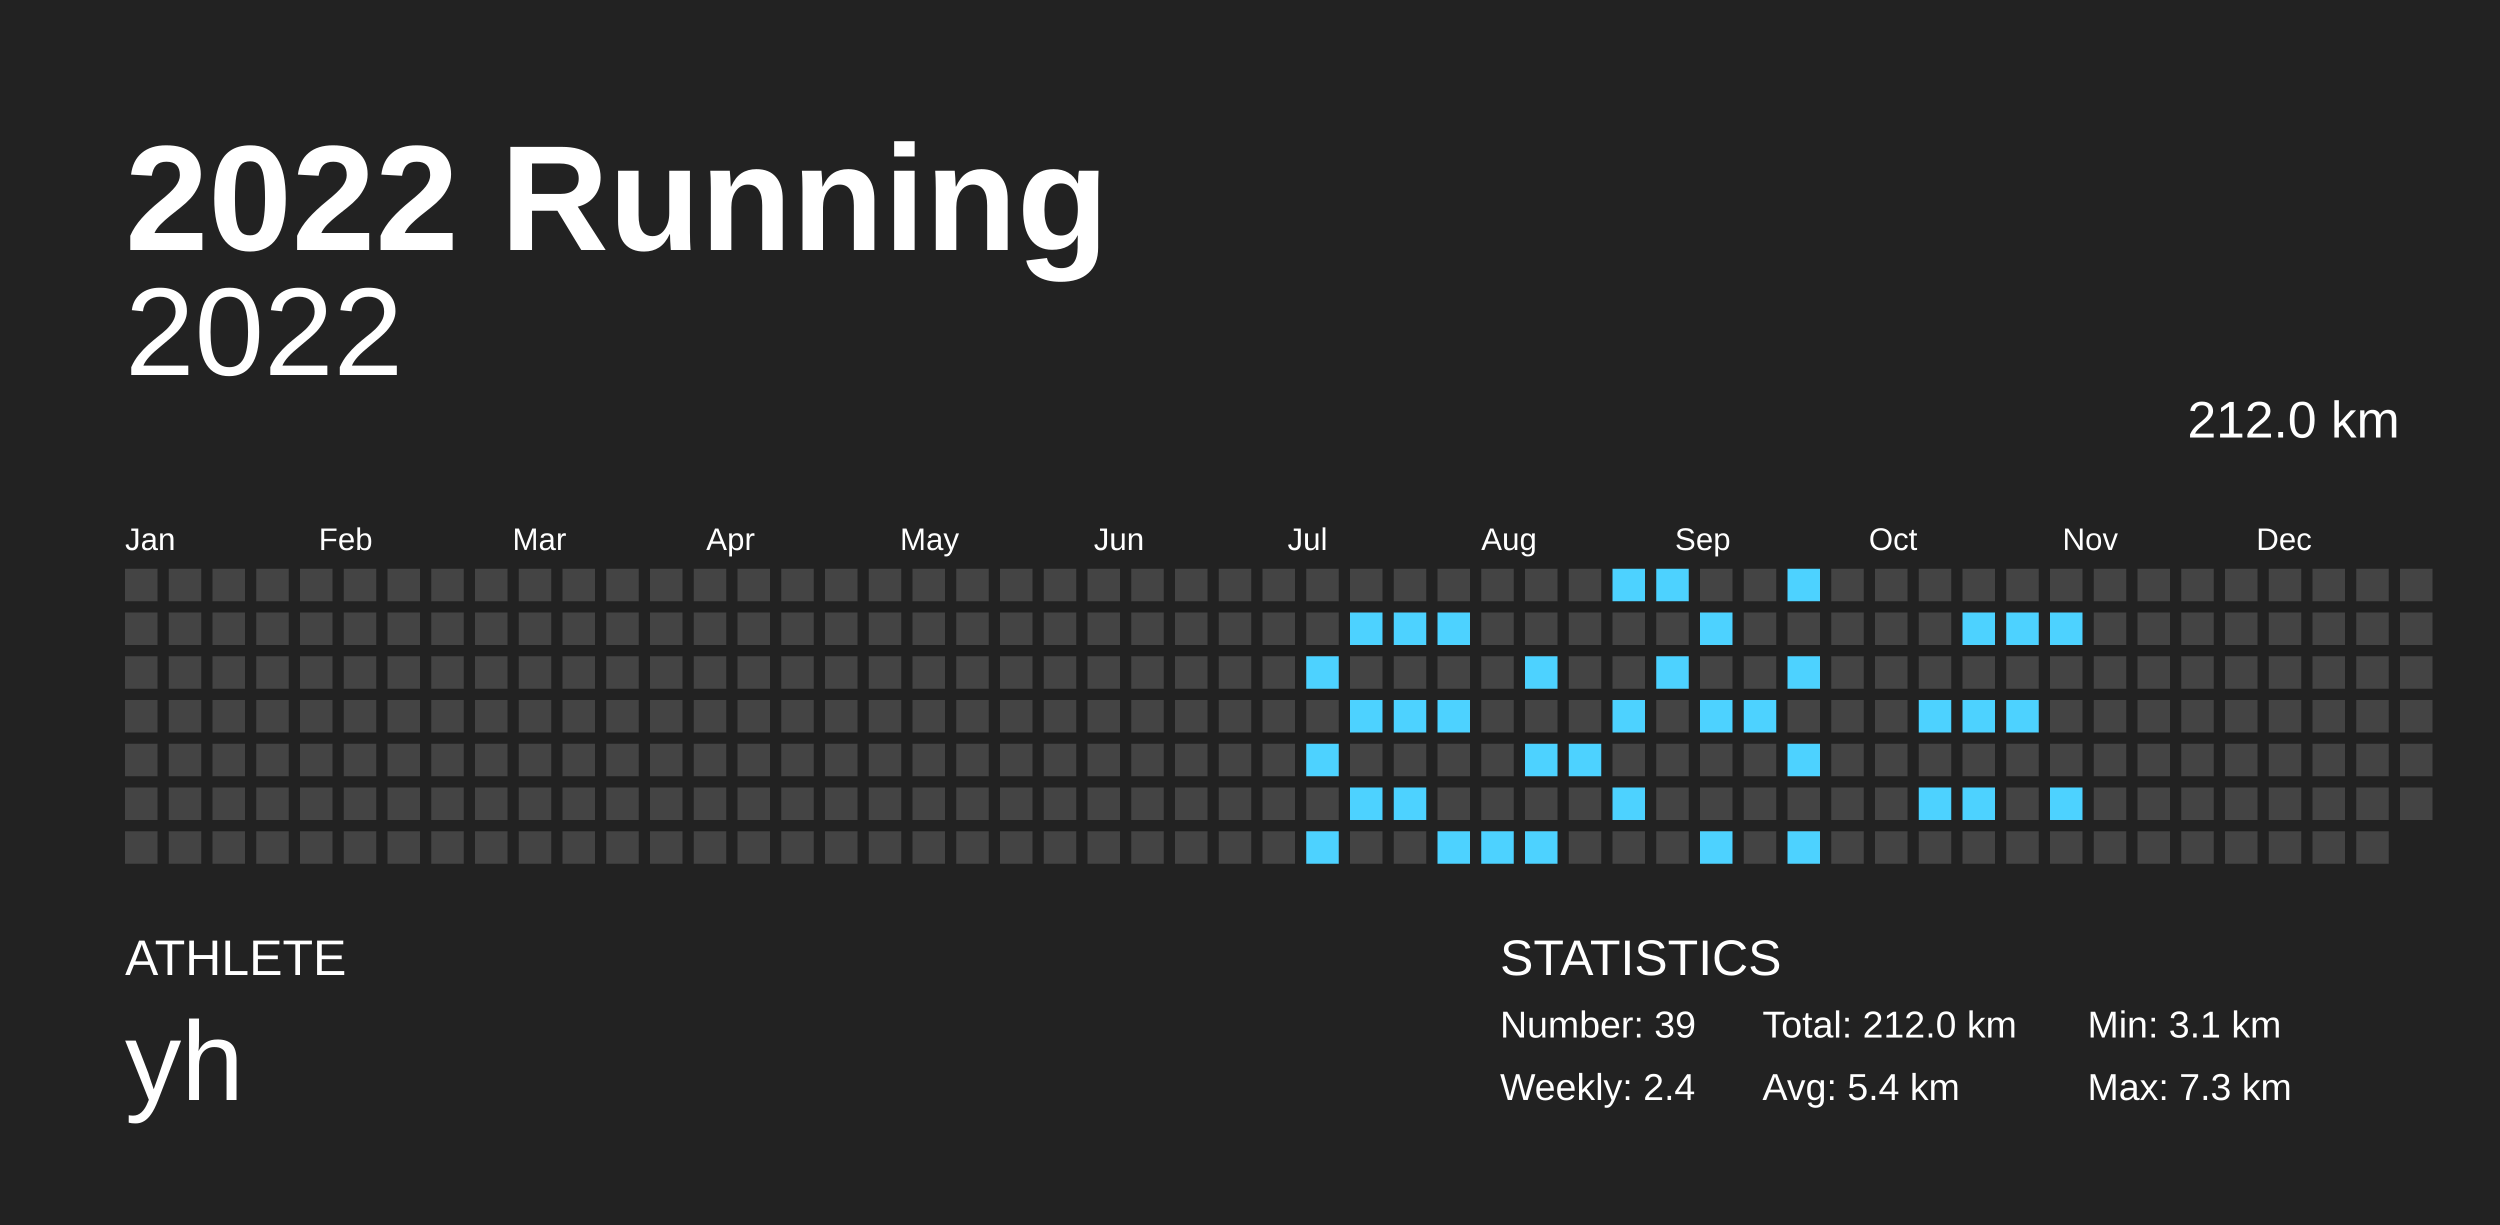
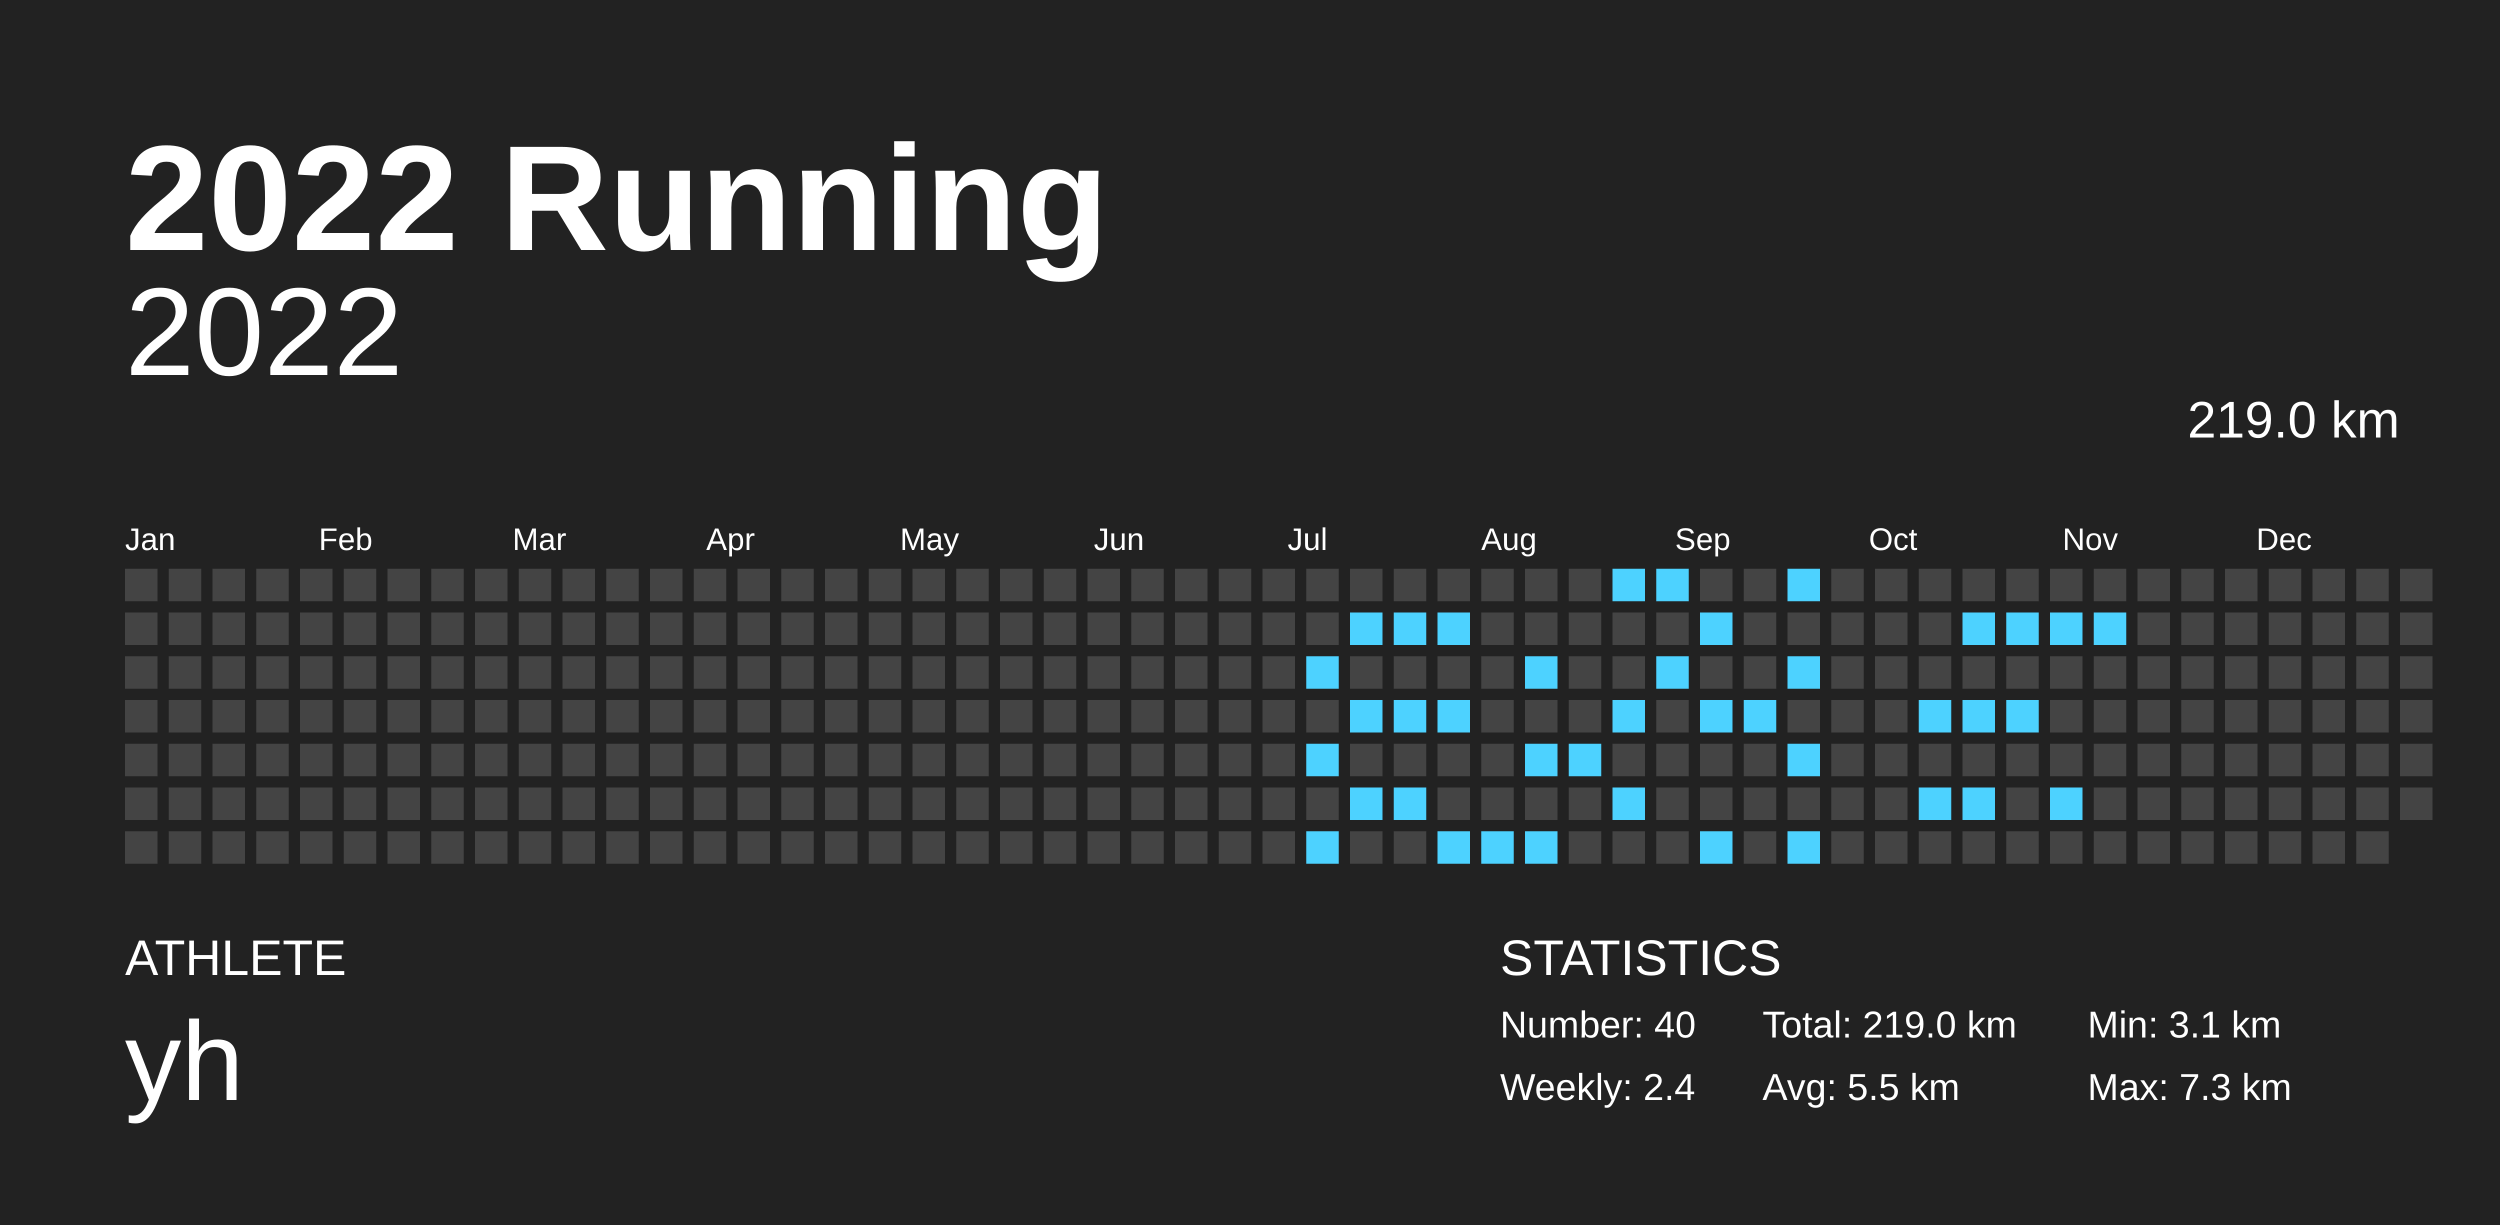
<svg xmlns="http://www.w3.org/2000/svg" baseProfile="full" height="98mm" version="1.1" viewBox="0,0,200,98" width="200mm">
  <defs />
  <rect fill="#222222" height="98" width="200" x="0" y="0" />
  <text fill="#FFFFFF" style="font-size:12px; font-family:Arial; font-weight:bold;" x="10" y="20">2022 Running</text>
  <text fill="#FFFFFF" style="font-size:4px; font-family:Arial" x="10" y="78">ATHLETE</text>
  <text fill="#FFFFFF" style="font-size:9px; font-family:Arial" x="10" y="88">yh</text>
  <text fill="#FFFFFF" style="font-size:4px; font-family:Arial" x="120" y="78">STATISTICS</text>
-   <text fill="#FFFFFF" style="font-size:3px; font-family:Arial" x="120" y="83">Number: 39</text>
+   <text fill="#FFFFFF" style="font-size:3px; font-family:Arial" x="120" y="83">Number: 40</text>
  <text fill="#FFFFFF" style="font-size:3px; font-family:Arial" x="120" y="88">Weekly: 2.4</text>
-   <text fill="#FFFFFF" style="font-size:3px; font-family:Arial" x="141" y="83">Total: 212.0 km</text>
-   <text fill="#FFFFFF" style="font-size:3px; font-family:Arial" x="141" y="88">Avg: 5.4 km</text>
+   <text fill="#FFFFFF" style="font-size:3px; font-family:Arial" x="141" y="83">Total: 219.0 km</text>
+   <text fill="#FFFFFF" style="font-size:3px; font-family:Arial" x="141" y="88">Avg: 5.5 km</text>
  <text fill="#FFFFFF" style="font-size:3px; font-family:Arial" x="167" y="83">Min: 3.1 km</text>
  <text fill="#FFFFFF" style="font-size:3px; font-family:Arial" x="167" y="88">Max: 7.3 km</text>
  <text alignment-baseline="hanging" fill="#FFFFFF" style="font-size:10.0px; font-family:Arial;" x="10" y="30">2022</text>
-   <text alignment-baseline="hanging" fill="#FFFFFF" style="font-size:4.125px; font-family:Arial;" x="175" y="35">212.0 km</text>
+   <text alignment-baseline="hanging" fill="#FFFFFF" style="font-size:4.125px; font-family:Arial;" x="175" y="35">219.0 km</text>
  <text fill="#FFFFFF" style="font-size:2.5px; font-family:Arial" x="10.0" y="44">Jan</text>
  <text fill="#FFFFFF" style="font-size:2.5px; font-family:Arial" x="25.5" y="44">Feb</text>
  <text fill="#FFFFFF" style="font-size:2.5px; font-family:Arial" x="41.0" y="44">Mar</text>
  <text fill="#FFFFFF" style="font-size:2.5px; font-family:Arial" x="56.5" y="44">Apr</text>
  <text fill="#FFFFFF" style="font-size:2.5px; font-family:Arial" x="72.0" y="44">May</text>
  <text fill="#FFFFFF" style="font-size:2.5px; font-family:Arial" x="87.5" y="44">Jun</text>
  <text fill="#FFFFFF" style="font-size:2.5px; font-family:Arial" x="103.0" y="44">Jul</text>
  <text fill="#FFFFFF" style="font-size:2.5px; font-family:Arial" x="118.5" y="44">Aug</text>
  <text fill="#FFFFFF" style="font-size:2.5px; font-family:Arial" x="134.0" y="44">Sep</text>
  <text fill="#FFFFFF" style="font-size:2.5px; font-family:Arial" x="149.5" y="44">Oct</text>
  <text fill="#FFFFFF" style="font-size:2.5px; font-family:Arial" x="165.0" y="44">Nov</text>
  <text fill="#FFFFFF" style="font-size:2.5px; font-family:Arial" x="180.5" y="44">Dec</text>
  <rect fill="#444444" height="2.6" width="2.6" x="10.0" y="45.5" />
  <rect fill="#444444" height="2.6" width="2.6" x="10.0" y="49.0" />
  <rect fill="#444444" height="2.6" width="2.6" x="10.0" y="52.5" />
  <rect fill="#444444" height="2.6" width="2.6" x="10.0" y="56.0" />
  <rect fill="#444444" height="2.6" width="2.6" x="10.0" y="59.5" />
  <rect fill="#444444" height="2.6" width="2.6" x="10.0" y="63.0" />
  <rect fill="#444444" height="2.6" width="2.6" x="10.0" y="66.5" />
  <rect fill="#444444" height="2.6" width="2.6" x="13.5" y="45.5" />
  <rect fill="#444444" height="2.6" width="2.6" x="13.5" y="49.0" />
  <rect fill="#444444" height="2.6" width="2.6" x="13.5" y="52.5" />
  <rect fill="#444444" height="2.6" width="2.6" x="13.5" y="56.0" />
  <rect fill="#444444" height="2.6" width="2.6" x="13.5" y="59.5" />
  <rect fill="#444444" height="2.6" width="2.6" x="13.5" y="63.0" />
  <rect fill="#444444" height="2.6" width="2.6" x="13.5" y="66.5" />
  <rect fill="#444444" height="2.6" width="2.6" x="17.0" y="45.5" />
  <rect fill="#444444" height="2.6" width="2.6" x="17.0" y="49.0" />
  <rect fill="#444444" height="2.6" width="2.6" x="17.0" y="52.5" />
  <rect fill="#444444" height="2.6" width="2.6" x="17.0" y="56.0" />
  <rect fill="#444444" height="2.6" width="2.6" x="17.0" y="59.5" />
  <rect fill="#444444" height="2.6" width="2.6" x="17.0" y="63.0" />
  <rect fill="#444444" height="2.6" width="2.6" x="17.0" y="66.5" />
  <rect fill="#444444" height="2.6" width="2.6" x="20.5" y="45.5" />
  <rect fill="#444444" height="2.6" width="2.6" x="20.5" y="49.0" />
  <rect fill="#444444" height="2.6" width="2.6" x="20.5" y="52.5" />
  <rect fill="#444444" height="2.6" width="2.6" x="20.5" y="56.0" />
  <rect fill="#444444" height="2.6" width="2.6" x="20.5" y="59.5" />
  <rect fill="#444444" height="2.6" width="2.6" x="20.5" y="63.0" />
  <rect fill="#444444" height="2.6" width="2.6" x="20.5" y="66.5" />
  <rect fill="#444444" height="2.6" width="2.6" x="24.0" y="45.5" />
  <rect fill="#444444" height="2.6" width="2.6" x="24.0" y="49.0" />
  <rect fill="#444444" height="2.6" width="2.6" x="24.0" y="52.5" />
  <rect fill="#444444" height="2.6" width="2.6" x="24.0" y="56.0" />
  <rect fill="#444444" height="2.6" width="2.6" x="24.0" y="59.5" />
  <rect fill="#444444" height="2.6" width="2.6" x="24.0" y="63.0" />
  <rect fill="#444444" height="2.6" width="2.6" x="24.0" y="66.5" />
  <rect fill="#444444" height="2.6" width="2.6" x="27.5" y="45.5" />
  <rect fill="#444444" height="2.6" width="2.6" x="27.5" y="49.0" />
  <rect fill="#444444" height="2.6" width="2.6" x="27.5" y="52.5" />
  <rect fill="#444444" height="2.6" width="2.6" x="27.5" y="56.0" />
  <rect fill="#444444" height="2.6" width="2.6" x="27.5" y="59.5" />
  <rect fill="#444444" height="2.6" width="2.6" x="27.5" y="63.0" />
  <rect fill="#444444" height="2.6" width="2.6" x="27.5" y="66.5" />
  <rect fill="#444444" height="2.6" width="2.6" x="31.0" y="45.5" />
  <rect fill="#444444" height="2.6" width="2.6" x="31.0" y="49.0" />
  <rect fill="#444444" height="2.6" width="2.6" x="31.0" y="52.5" />
  <rect fill="#444444" height="2.6" width="2.6" x="31.0" y="56.0" />
  <rect fill="#444444" height="2.6" width="2.6" x="31.0" y="59.5" />
  <rect fill="#444444" height="2.6" width="2.6" x="31.0" y="63.0" />
  <rect fill="#444444" height="2.6" width="2.6" x="31.0" y="66.5" />
  <rect fill="#444444" height="2.6" width="2.6" x="34.5" y="45.5" />
  <rect fill="#444444" height="2.6" width="2.6" x="34.5" y="49.0" />
  <rect fill="#444444" height="2.6" width="2.6" x="34.5" y="52.5" />
  <rect fill="#444444" height="2.6" width="2.6" x="34.5" y="56.0" />
  <rect fill="#444444" height="2.6" width="2.6" x="34.5" y="59.5" />
  <rect fill="#444444" height="2.6" width="2.6" x="34.5" y="63.0" />
  <rect fill="#444444" height="2.6" width="2.6" x="34.5" y="66.5" />
  <rect fill="#444444" height="2.6" width="2.6" x="38.0" y="45.5" />
  <rect fill="#444444" height="2.6" width="2.6" x="38.0" y="49.0" />
  <rect fill="#444444" height="2.6" width="2.6" x="38.0" y="52.5" />
  <rect fill="#444444" height="2.6" width="2.6" x="38.0" y="56.0" />
  <rect fill="#444444" height="2.6" width="2.6" x="38.0" y="59.5" />
  <rect fill="#444444" height="2.6" width="2.6" x="38.0" y="63.0" />
  <rect fill="#444444" height="2.6" width="2.6" x="38.0" y="66.5" />
  <rect fill="#444444" height="2.6" width="2.6" x="41.5" y="45.5" />
  <rect fill="#444444" height="2.6" width="2.6" x="41.5" y="49.0" />
  <rect fill="#444444" height="2.6" width="2.6" x="41.5" y="52.5" />
  <rect fill="#444444" height="2.6" width="2.6" x="41.5" y="56.0" />
  <rect fill="#444444" height="2.6" width="2.6" x="41.5" y="59.5" />
  <rect fill="#444444" height="2.6" width="2.6" x="41.5" y="63.0" />
  <rect fill="#444444" height="2.6" width="2.6" x="41.5" y="66.5" />
  <rect fill="#444444" height="2.6" width="2.6" x="45.0" y="45.5" />
  <rect fill="#444444" height="2.6" width="2.6" x="45.0" y="49.0" />
  <rect fill="#444444" height="2.6" width="2.6" x="45.0" y="52.5" />
  <rect fill="#444444" height="2.6" width="2.6" x="45.0" y="56.0" />
  <rect fill="#444444" height="2.6" width="2.6" x="45.0" y="59.5" />
  <rect fill="#444444" height="2.6" width="2.6" x="45.0" y="63.0" />
  <rect fill="#444444" height="2.6" width="2.6" x="45.0" y="66.5" />
  <rect fill="#444444" height="2.6" width="2.6" x="48.5" y="45.5" />
  <rect fill="#444444" height="2.6" width="2.6" x="48.5" y="49.0" />
  <rect fill="#444444" height="2.6" width="2.6" x="48.5" y="52.5" />
  <rect fill="#444444" height="2.6" width="2.6" x="48.5" y="56.0" />
  <rect fill="#444444" height="2.6" width="2.6" x="48.5" y="59.5" />
  <rect fill="#444444" height="2.6" width="2.6" x="48.5" y="63.0" />
  <rect fill="#444444" height="2.6" width="2.6" x="48.5" y="66.5" />
  <rect fill="#444444" height="2.6" width="2.6" x="52.0" y="45.5" />
  <rect fill="#444444" height="2.6" width="2.6" x="52.0" y="49.0" />
  <rect fill="#444444" height="2.6" width="2.6" x="52.0" y="52.5" />
  <rect fill="#444444" height="2.6" width="2.6" x="52.0" y="56.0" />
  <rect fill="#444444" height="2.6" width="2.6" x="52.0" y="59.5" />
  <rect fill="#444444" height="2.6" width="2.6" x="52.0" y="63.0" />
  <rect fill="#444444" height="2.6" width="2.6" x="52.0" y="66.5" />
  <rect fill="#444444" height="2.6" width="2.6" x="55.5" y="45.5" />
  <rect fill="#444444" height="2.6" width="2.6" x="55.5" y="49.0" />
  <rect fill="#444444" height="2.6" width="2.6" x="55.5" y="52.5" />
  <rect fill="#444444" height="2.6" width="2.6" x="55.5" y="56.0" />
  <rect fill="#444444" height="2.6" width="2.6" x="55.5" y="59.5" />
  <rect fill="#444444" height="2.6" width="2.6" x="55.5" y="63.0" />
  <rect fill="#444444" height="2.6" width="2.6" x="55.5" y="66.5" />
  <rect fill="#444444" height="2.6" width="2.6" x="59.0" y="45.5" />
  <rect fill="#444444" height="2.6" width="2.6" x="59.0" y="49.0" />
  <rect fill="#444444" height="2.6" width="2.6" x="59.0" y="52.5" />
  <rect fill="#444444" height="2.6" width="2.6" x="59.0" y="56.0" />
  <rect fill="#444444" height="2.6" width="2.6" x="59.0" y="59.5" />
  <rect fill="#444444" height="2.6" width="2.6" x="59.0" y="63.0" />
  <rect fill="#444444" height="2.6" width="2.6" x="59.0" y="66.5" />
  <rect fill="#444444" height="2.6" width="2.6" x="62.5" y="45.5" />
  <rect fill="#444444" height="2.6" width="2.6" x="62.5" y="49.0" />
  <rect fill="#444444" height="2.6" width="2.6" x="62.5" y="52.5" />
  <rect fill="#444444" height="2.6" width="2.6" x="62.5" y="56.0" />
  <rect fill="#444444" height="2.6" width="2.6" x="62.5" y="59.5" />
  <rect fill="#444444" height="2.6" width="2.6" x="62.5" y="63.0" />
  <rect fill="#444444" height="2.6" width="2.6" x="62.5" y="66.5" />
  <rect fill="#444444" height="2.6" width="2.6" x="66.0" y="45.5" />
  <rect fill="#444444" height="2.6" width="2.6" x="66.0" y="49.0" />
  <rect fill="#444444" height="2.6" width="2.6" x="66.0" y="52.5" />
  <rect fill="#444444" height="2.6" width="2.6" x="66.0" y="56.0" />
  <rect fill="#444444" height="2.6" width="2.6" x="66.0" y="59.5" />
  <rect fill="#444444" height="2.6" width="2.6" x="66.0" y="63.0" />
  <rect fill="#444444" height="2.6" width="2.6" x="66.0" y="66.5" />
  <rect fill="#444444" height="2.6" width="2.6" x="69.5" y="45.5" />
  <rect fill="#444444" height="2.6" width="2.6" x="69.5" y="49.0" />
  <rect fill="#444444" height="2.6" width="2.6" x="69.5" y="52.5" />
  <rect fill="#444444" height="2.6" width="2.6" x="69.5" y="56.0" />
  <rect fill="#444444" height="2.6" width="2.6" x="69.5" y="59.5" />
  <rect fill="#444444" height="2.6" width="2.6" x="69.5" y="63.0" />
  <rect fill="#444444" height="2.6" width="2.6" x="69.5" y="66.5" />
  <rect fill="#444444" height="2.6" width="2.6" x="73.0" y="45.5" />
  <rect fill="#444444" height="2.6" width="2.6" x="73.0" y="49.0" />
  <rect fill="#444444" height="2.6" width="2.6" x="73.0" y="52.5" />
  <rect fill="#444444" height="2.6" width="2.6" x="73.0" y="56.0" />
  <rect fill="#444444" height="2.6" width="2.6" x="73.0" y="59.5" />
  <rect fill="#444444" height="2.6" width="2.6" x="73.0" y="63.0" />
  <rect fill="#444444" height="2.6" width="2.6" x="73.0" y="66.5" />
  <rect fill="#444444" height="2.6" width="2.6" x="76.5" y="45.5" />
  <rect fill="#444444" height="2.6" width="2.6" x="76.5" y="49.0" />
  <rect fill="#444444" height="2.6" width="2.6" x="76.5" y="52.5" />
  <rect fill="#444444" height="2.6" width="2.6" x="76.5" y="56.0" />
  <rect fill="#444444" height="2.6" width="2.6" x="76.5" y="59.5" />
  <rect fill="#444444" height="2.6" width="2.6" x="76.5" y="63.0" />
  <rect fill="#444444" height="2.6" width="2.6" x="76.5" y="66.5" />
  <rect fill="#444444" height="2.6" width="2.6" x="80.0" y="45.5" />
  <rect fill="#444444" height="2.6" width="2.6" x="80.0" y="49.0" />
  <rect fill="#444444" height="2.6" width="2.6" x="80.0" y="52.5" />
  <rect fill="#444444" height="2.6" width="2.6" x="80.0" y="56.0" />
  <rect fill="#444444" height="2.6" width="2.6" x="80.0" y="59.5" />
  <rect fill="#444444" height="2.6" width="2.6" x="80.0" y="63.0" />
  <rect fill="#444444" height="2.6" width="2.6" x="80.0" y="66.5" />
  <rect fill="#444444" height="2.6" width="2.6" x="83.5" y="45.5" />
  <rect fill="#444444" height="2.6" width="2.6" x="83.5" y="49.0" />
  <rect fill="#444444" height="2.6" width="2.6" x="83.5" y="52.5" />
  <rect fill="#444444" height="2.6" width="2.6" x="83.5" y="56.0" />
  <rect fill="#444444" height="2.6" width="2.6" x="83.5" y="59.5" />
  <rect fill="#444444" height="2.6" width="2.6" x="83.5" y="63.0" />
  <rect fill="#444444" height="2.6" width="2.6" x="83.5" y="66.5" />
  <rect fill="#444444" height="2.6" width="2.6" x="87.0" y="45.5" />
  <rect fill="#444444" height="2.6" width="2.6" x="87.0" y="49.0" />
  <rect fill="#444444" height="2.6" width="2.6" x="87.0" y="52.5" />
  <rect fill="#444444" height="2.6" width="2.6" x="87.0" y="56.0" />
  <rect fill="#444444" height="2.6" width="2.6" x="87.0" y="59.5" />
  <rect fill="#444444" height="2.6" width="2.6" x="87.0" y="63.0" />
  <rect fill="#444444" height="2.6" width="2.6" x="87.0" y="66.5" />
  <rect fill="#444444" height="2.6" width="2.6" x="90.5" y="45.5" />
  <rect fill="#444444" height="2.6" width="2.6" x="90.5" y="49.0" />
  <rect fill="#444444" height="2.6" width="2.6" x="90.5" y="52.5" />
  <rect fill="#444444" height="2.6" width="2.6" x="90.5" y="56.0" />
  <rect fill="#444444" height="2.6" width="2.6" x="90.5" y="59.5" />
  <rect fill="#444444" height="2.6" width="2.6" x="90.5" y="63.0" />
  <rect fill="#444444" height="2.6" width="2.6" x="90.5" y="66.5" />
  <rect fill="#444444" height="2.6" width="2.6" x="94.0" y="45.5" />
  <rect fill="#444444" height="2.6" width="2.6" x="94.0" y="49.0" />
  <rect fill="#444444" height="2.6" width="2.6" x="94.0" y="52.5" />
  <rect fill="#444444" height="2.6" width="2.6" x="94.0" y="56.0" />
  <rect fill="#444444" height="2.6" width="2.6" x="94.0" y="59.5" />
  <rect fill="#444444" height="2.6" width="2.6" x="94.0" y="63.0" />
  <rect fill="#444444" height="2.6" width="2.6" x="94.0" y="66.5" />
  <rect fill="#444444" height="2.6" width="2.6" x="97.5" y="45.5" />
  <rect fill="#444444" height="2.6" width="2.6" x="97.5" y="49.0" />
  <rect fill="#444444" height="2.6" width="2.6" x="97.5" y="52.5" />
  <rect fill="#444444" height="2.6" width="2.6" x="97.5" y="56.0" />
  <rect fill="#444444" height="2.6" width="2.6" x="97.5" y="59.5" />
  <rect fill="#444444" height="2.6" width="2.6" x="97.5" y="63.0" />
  <rect fill="#444444" height="2.6" width="2.6" x="97.5" y="66.5" />
  <rect fill="#444444" height="2.6" width="2.6" x="101.0" y="45.5" />
  <rect fill="#444444" height="2.6" width="2.6" x="101.0" y="49.0" />
  <rect fill="#444444" height="2.6" width="2.6" x="101.0" y="52.5" />
  <rect fill="#444444" height="2.6" width="2.6" x="101.0" y="56.0" />
  <rect fill="#444444" height="2.6" width="2.6" x="101.0" y="59.5" />
  <rect fill="#444444" height="2.6" width="2.6" x="101.0" y="63.0" />
  <rect fill="#444444" height="2.6" width="2.6" x="101.0" y="66.5" />
  <rect fill="#444444" height="2.6" width="2.6" x="104.5" y="45.5" />
  <rect fill="#444444" height="2.6" width="2.6" x="104.5" y="49.0" />
  <rect fill="#4dd2ff" height="2.6" width="2.6" x="104.5" y="52.5" />
  <rect fill="#444444" height="2.6" width="2.6" x="104.5" y="56.0" />
  <rect fill="#4dd2ff" height="2.6" width="2.6" x="104.5" y="59.5" />
  <rect fill="#444444" height="2.6" width="2.6" x="104.5" y="63.0" />
  <rect fill="#4dd2ff" height="2.6" width="2.6" x="104.5" y="66.5" />
  <rect fill="#444444" height="2.6" width="2.6" x="108.0" y="45.5" />
  <rect fill="#4dd2ff" height="2.6" width="2.6" x="108.0" y="49.0" />
  <rect fill="#444444" height="2.6" width="2.6" x="108.0" y="52.5" />
  <rect fill="#4dd2ff" height="2.6" width="2.6" x="108.0" y="56.0" />
  <rect fill="#444444" height="2.6" width="2.6" x="108.0" y="59.5" />
  <rect fill="#4dd2ff" height="2.6" width="2.6" x="108.0" y="63.0" />
  <rect fill="#444444" height="2.6" width="2.6" x="108.0" y="66.5" />
  <rect fill="#444444" height="2.6" width="2.6" x="111.5" y="45.5" />
  <rect fill="#4dd2ff" height="2.6" width="2.6" x="111.5" y="49.0" />
  <rect fill="#444444" height="2.6" width="2.6" x="111.5" y="52.5" />
  <rect fill="#4dd2ff" height="2.6" width="2.6" x="111.5" y="56.0" />
  <rect fill="#444444" height="2.6" width="2.6" x="111.5" y="59.5" />
  <rect fill="#4dd2ff" height="2.6" width="2.6" x="111.5" y="63.0" />
  <rect fill="#444444" height="2.6" width="2.6" x="111.5" y="66.5" />
  <rect fill="#444444" height="2.6" width="2.6" x="115.0" y="45.5" />
  <rect fill="#4dd2ff" height="2.6" width="2.6" x="115.0" y="49.0" />
  <rect fill="#444444" height="2.6" width="2.6" x="115.0" y="52.5" />
  <rect fill="#4dd2ff" height="2.6" width="2.6" x="115.0" y="56.0" />
  <rect fill="#444444" height="2.6" width="2.6" x="115.0" y="59.5" />
  <rect fill="#444444" height="2.6" width="2.6" x="115.0" y="63.0" />
  <rect fill="#4dd2ff" height="2.6" width="2.6" x="115.0" y="66.5" />
  <rect fill="#444444" height="2.6" width="2.6" x="118.5" y="45.5" />
  <rect fill="#444444" height="2.6" width="2.6" x="118.5" y="49.0" />
  <rect fill="#444444" height="2.6" width="2.6" x="118.5" y="52.5" />
  <rect fill="#444444" height="2.6" width="2.6" x="118.5" y="56.0" />
  <rect fill="#444444" height="2.6" width="2.6" x="118.5" y="59.5" />
  <rect fill="#444444" height="2.6" width="2.6" x="118.5" y="63.0" />
  <rect fill="#4dd2ff" height="2.6" width="2.6" x="118.5" y="66.5" />
  <rect fill="#444444" height="2.6" width="2.6" x="122.0" y="45.5" />
  <rect fill="#444444" height="2.6" width="2.6" x="122.0" y="49.0" />
  <rect fill="#4dd2ff" height="2.6" width="2.6" x="122.0" y="52.5" />
  <rect fill="#444444" height="2.6" width="2.6" x="122.0" y="56.0" />
  <rect fill="#4dd2ff" height="2.6" width="2.6" x="122.0" y="59.5" />
  <rect fill="#444444" height="2.6" width="2.6" x="122.0" y="63.0" />
  <rect fill="#4dd2ff" height="2.6" width="2.6" x="122.0" y="66.5" />
  <rect fill="#444444" height="2.6" width="2.6" x="125.5" y="45.5" />
  <rect fill="#444444" height="2.6" width="2.6" x="125.5" y="49.0" />
  <rect fill="#444444" height="2.6" width="2.6" x="125.5" y="52.5" />
  <rect fill="#444444" height="2.6" width="2.6" x="125.5" y="56.0" />
  <rect fill="#4dd2ff" height="2.6" width="2.6" x="125.5" y="59.5" />
  <rect fill="#444444" height="2.6" width="2.6" x="125.5" y="63.0" />
  <rect fill="#444444" height="2.6" width="2.6" x="125.5" y="66.5" />
  <rect fill="#4dd2ff" height="2.6" width="2.6" x="129.0" y="45.5" />
  <rect fill="#444444" height="2.6" width="2.6" x="129.0" y="49.0" />
  <rect fill="#444444" height="2.6" width="2.6" x="129.0" y="52.5" />
  <rect fill="#4dd2ff" height="2.6" width="2.6" x="129.0" y="56.0" />
  <rect fill="#444444" height="2.6" width="2.6" x="129.0" y="59.5" />
  <rect fill="#4dd2ff" height="2.6" width="2.6" x="129.0" y="63.0" />
  <rect fill="#444444" height="2.6" width="2.6" x="129.0" y="66.5" />
  <rect fill="#4dd2ff" height="2.6" width="2.6" x="132.5" y="45.5" />
  <rect fill="#444444" height="2.6" width="2.6" x="132.5" y="49.0" />
  <rect fill="#4dd2ff" height="2.6" width="2.6" x="132.5" y="52.5" />
  <rect fill="#444444" height="2.6" width="2.6" x="132.5" y="56.0" />
  <rect fill="#444444" height="2.6" width="2.6" x="132.5" y="59.5" />
  <rect fill="#444444" height="2.6" width="2.6" x="132.5" y="63.0" />
  <rect fill="#444444" height="2.6" width="2.6" x="132.5" y="66.5" />
  <rect fill="#444444" height="2.6" width="2.6" x="136.0" y="45.5" />
  <rect fill="#4dd2ff" height="2.6" width="2.6" x="136.0" y="49.0" />
  <rect fill="#444444" height="2.6" width="2.6" x="136.0" y="52.5" />
  <rect fill="#4dd2ff" height="2.6" width="2.6" x="136.0" y="56.0" />
  <rect fill="#444444" height="2.6" width="2.6" x="136.0" y="59.5" />
  <rect fill="#444444" height="2.6" width="2.6" x="136.0" y="63.0" />
  <rect fill="#4dd2ff" height="2.6" width="2.6" x="136.0" y="66.5" />
  <rect fill="#444444" height="2.6" width="2.6" x="139.5" y="45.5" />
  <rect fill="#444444" height="2.6" width="2.6" x="139.5" y="49.0" />
  <rect fill="#444444" height="2.6" width="2.6" x="139.5" y="52.5" />
  <rect fill="#4dd2ff" height="2.6" width="2.6" x="139.5" y="56.0" />
  <rect fill="#444444" height="2.6" width="2.6" x="139.5" y="59.5" />
  <rect fill="#444444" height="2.6" width="2.6" x="139.5" y="63.0" />
  <rect fill="#444444" height="2.6" width="2.6" x="139.5" y="66.5" />
  <rect fill="#4dd2ff" height="2.6" width="2.6" x="143.0" y="45.5" />
  <rect fill="#444444" height="2.6" width="2.6" x="143.0" y="49.0" />
  <rect fill="#4dd2ff" height="2.6" width="2.6" x="143.0" y="52.5" />
  <rect fill="#444444" height="2.6" width="2.6" x="143.0" y="56.0" />
  <rect fill="#4dd2ff" height="2.6" width="2.6" x="143.0" y="59.5" />
  <rect fill="#444444" height="2.6" width="2.6" x="143.0" y="63.0" />
  <rect fill="#4dd2ff" height="2.6" width="2.6" x="143.0" y="66.5" />
  <rect fill="#444444" height="2.6" width="2.6" x="146.5" y="45.5" />
  <rect fill="#444444" height="2.6" width="2.6" x="146.5" y="49.0" />
  <rect fill="#444444" height="2.6" width="2.6" x="146.5" y="52.5" />
  <rect fill="#444444" height="2.6" width="2.6" x="146.5" y="56.0" />
  <rect fill="#444444" height="2.6" width="2.6" x="146.5" y="59.5" />
  <rect fill="#444444" height="2.6" width="2.6" x="146.5" y="63.0" />
  <rect fill="#444444" height="2.6" width="2.6" x="146.5" y="66.5" />
  <rect fill="#444444" height="2.6" width="2.6" x="150.0" y="45.5" />
  <rect fill="#444444" height="2.6" width="2.6" x="150.0" y="49.0" />
  <rect fill="#444444" height="2.6" width="2.6" x="150.0" y="52.5" />
  <rect fill="#444444" height="2.6" width="2.6" x="150.0" y="56.0" />
  <rect fill="#444444" height="2.6" width="2.6" x="150.0" y="59.5" />
  <rect fill="#444444" height="2.6" width="2.6" x="150.0" y="63.0" />
  <rect fill="#444444" height="2.6" width="2.6" x="150.0" y="66.5" />
  <rect fill="#444444" height="2.6" width="2.6" x="153.5" y="45.5" />
  <rect fill="#444444" height="2.6" width="2.6" x="153.5" y="49.0" />
  <rect fill="#444444" height="2.6" width="2.6" x="153.5" y="52.5" />
  <rect fill="#4dd2ff" height="2.6" width="2.6" x="153.5" y="56.0" />
  <rect fill="#444444" height="2.6" width="2.6" x="153.5" y="59.5" />
  <rect fill="#4dd2ff" height="2.6" width="2.6" x="153.5" y="63.0" />
  <rect fill="#444444" height="2.6" width="2.6" x="153.5" y="66.5" />
  <rect fill="#444444" height="2.6" width="2.6" x="157.0" y="45.5" />
  <rect fill="#4dd2ff" height="2.6" width="2.6" x="157.0" y="49.0" />
  <rect fill="#444444" height="2.6" width="2.6" x="157.0" y="52.5" />
  <rect fill="#4dd2ff" height="2.6" width="2.6" x="157.0" y="56.0" />
  <rect fill="#444444" height="2.6" width="2.6" x="157.0" y="59.5" />
  <rect fill="#4dd2ff" height="2.6" width="2.6" x="157.0" y="63.0" />
  <rect fill="#444444" height="2.6" width="2.6" x="157.0" y="66.5" />
  <rect fill="#444444" height="2.6" width="2.6" x="160.5" y="45.5" />
  <rect fill="#4dd2ff" height="2.6" width="2.6" x="160.5" y="49.0" />
  <rect fill="#444444" height="2.6" width="2.6" x="160.5" y="52.5" />
  <rect fill="#4dd2ff" height="2.6" width="2.6" x="160.5" y="56.0" />
  <rect fill="#444444" height="2.6" width="2.6" x="160.5" y="59.5" />
  <rect fill="#444444" height="2.6" width="2.6" x="160.5" y="63.0" />
  <rect fill="#444444" height="2.6" width="2.6" x="160.5" y="66.5" />
  <rect fill="#444444" height="2.6" width="2.6" x="164.0" y="45.5" />
  <rect fill="#4dd2ff" height="2.6" width="2.6" x="164.0" y="49.0" />
  <rect fill="#444444" height="2.6" width="2.6" x="164.0" y="52.5" />
  <rect fill="#444444" height="2.6" width="2.6" x="164.0" y="56.0" />
  <rect fill="#444444" height="2.6" width="2.6" x="164.0" y="59.5" />
  <rect fill="#4dd2ff" height="2.6" width="2.6" x="164.0" y="63.0" />
  <rect fill="#444444" height="2.6" width="2.6" x="164.0" y="66.5" />
  <rect fill="#444444" height="2.6" width="2.6" x="167.5" y="45.5" />
-   <rect fill="#444444" height="2.6" width="2.6" x="167.5" y="49.0" />
+   <rect fill="#4dd2ff" height="2.6" width="2.6" x="167.5" y="49.0" />
  <rect fill="#444444" height="2.6" width="2.6" x="167.5" y="52.5" />
  <rect fill="#444444" height="2.6" width="2.6" x="167.5" y="56.0" />
  <rect fill="#444444" height="2.6" width="2.6" x="167.5" y="59.5" />
  <rect fill="#444444" height="2.6" width="2.6" x="167.5" y="63.0" />
  <rect fill="#444444" height="2.6" width="2.6" x="167.5" y="66.5" />
  <rect fill="#444444" height="2.6" width="2.6" x="171.0" y="45.5" />
  <rect fill="#444444" height="2.6" width="2.6" x="171.0" y="49.0" />
  <rect fill="#444444" height="2.6" width="2.6" x="171.0" y="52.5" />
  <rect fill="#444444" height="2.6" width="2.6" x="171.0" y="56.0" />
  <rect fill="#444444" height="2.6" width="2.6" x="171.0" y="59.5" />
  <rect fill="#444444" height="2.6" width="2.6" x="171.0" y="63.0" />
  <rect fill="#444444" height="2.6" width="2.6" x="171.0" y="66.5" />
  <rect fill="#444444" height="2.6" width="2.6" x="174.5" y="45.5" />
  <rect fill="#444444" height="2.6" width="2.6" x="174.5" y="49.0" />
  <rect fill="#444444" height="2.6" width="2.6" x="174.5" y="52.5" />
  <rect fill="#444444" height="2.6" width="2.6" x="174.5" y="56.0" />
  <rect fill="#444444" height="2.6" width="2.6" x="174.5" y="59.5" />
  <rect fill="#444444" height="2.6" width="2.6" x="174.5" y="63.0" />
  <rect fill="#444444" height="2.6" width="2.6" x="174.5" y="66.5" />
  <rect fill="#444444" height="2.6" width="2.6" x="178.0" y="45.5" />
  <rect fill="#444444" height="2.6" width="2.6" x="178.0" y="49.0" />
  <rect fill="#444444" height="2.6" width="2.6" x="178.0" y="52.5" />
  <rect fill="#444444" height="2.6" width="2.6" x="178.0" y="56.0" />
  <rect fill="#444444" height="2.6" width="2.6" x="178.0" y="59.5" />
  <rect fill="#444444" height="2.6" width="2.6" x="178.0" y="63.0" />
  <rect fill="#444444" height="2.6" width="2.6" x="178.0" y="66.5" />
  <rect fill="#444444" height="2.6" width="2.6" x="181.5" y="45.5" />
  <rect fill="#444444" height="2.6" width="2.6" x="181.5" y="49.0" />
  <rect fill="#444444" height="2.6" width="2.6" x="181.5" y="52.5" />
  <rect fill="#444444" height="2.6" width="2.6" x="181.5" y="56.0" />
  <rect fill="#444444" height="2.6" width="2.6" x="181.5" y="59.5" />
  <rect fill="#444444" height="2.6" width="2.6" x="181.5" y="63.0" />
  <rect fill="#444444" height="2.6" width="2.6" x="181.5" y="66.5" />
  <rect fill="#444444" height="2.6" width="2.6" x="185.0" y="45.5" />
  <rect fill="#444444" height="2.6" width="2.6" x="185.0" y="49.0" />
  <rect fill="#444444" height="2.6" width="2.6" x="185.0" y="52.5" />
  <rect fill="#444444" height="2.6" width="2.6" x="185.0" y="56.0" />
  <rect fill="#444444" height="2.6" width="2.6" x="185.0" y="59.5" />
  <rect fill="#444444" height="2.6" width="2.6" x="185.0" y="63.0" />
  <rect fill="#444444" height="2.6" width="2.6" x="185.0" y="66.5" />
  <rect fill="#444444" height="2.6" width="2.6" x="188.5" y="45.5" />
  <rect fill="#444444" height="2.6" width="2.6" x="188.5" y="49.0" />
  <rect fill="#444444" height="2.6" width="2.6" x="188.5" y="52.5" />
  <rect fill="#444444" height="2.6" width="2.6" x="188.5" y="56.0" />
  <rect fill="#444444" height="2.6" width="2.6" x="188.5" y="59.5" />
  <rect fill="#444444" height="2.6" width="2.6" x="188.5" y="63.0" />
  <rect fill="#444444" height="2.6" width="2.6" x="188.5" y="66.5" />
  <rect fill="#444444" height="2.6" width="2.6" x="192.0" y="45.5" />
  <rect fill="#444444" height="2.6" width="2.6" x="192.0" y="49.0" />
  <rect fill="#444444" height="2.6" width="2.6" x="192.0" y="52.5" />
  <rect fill="#444444" height="2.6" width="2.6" x="192.0" y="56.0" />
  <rect fill="#444444" height="2.6" width="2.6" x="192.0" y="59.5" />
  <rect fill="#444444" height="2.6" width="2.6" x="192.0" y="63.0" />
</svg>
